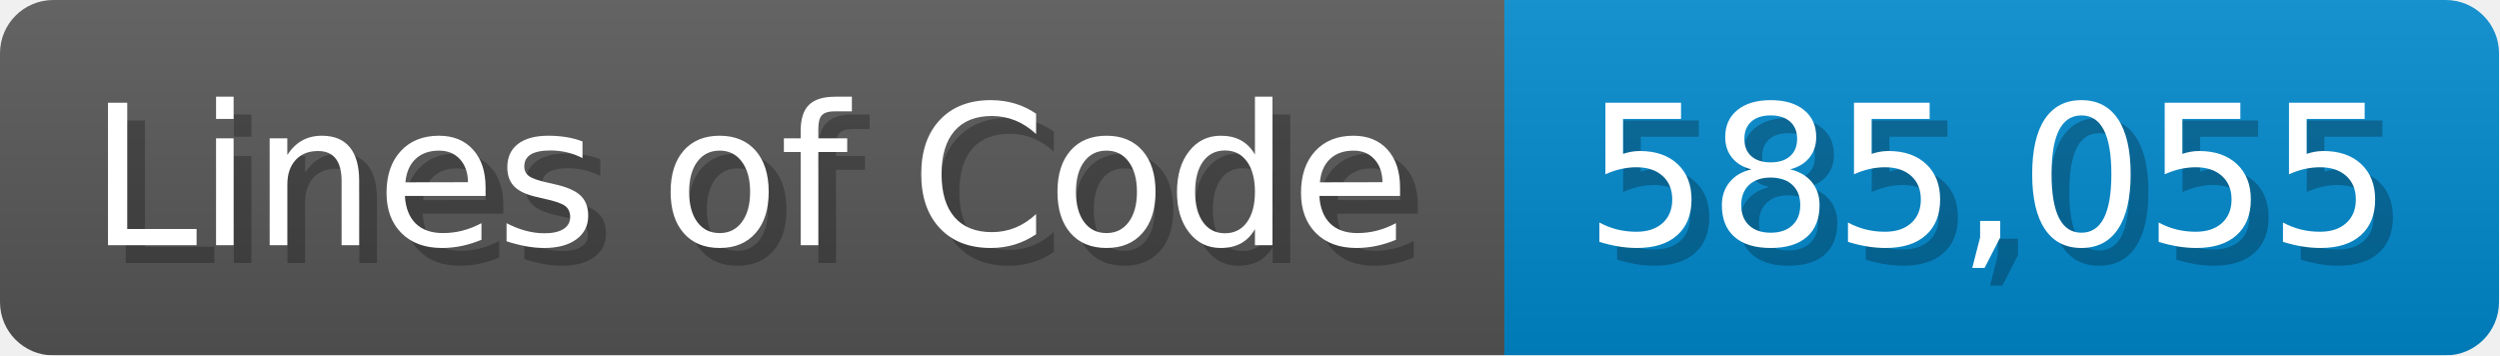
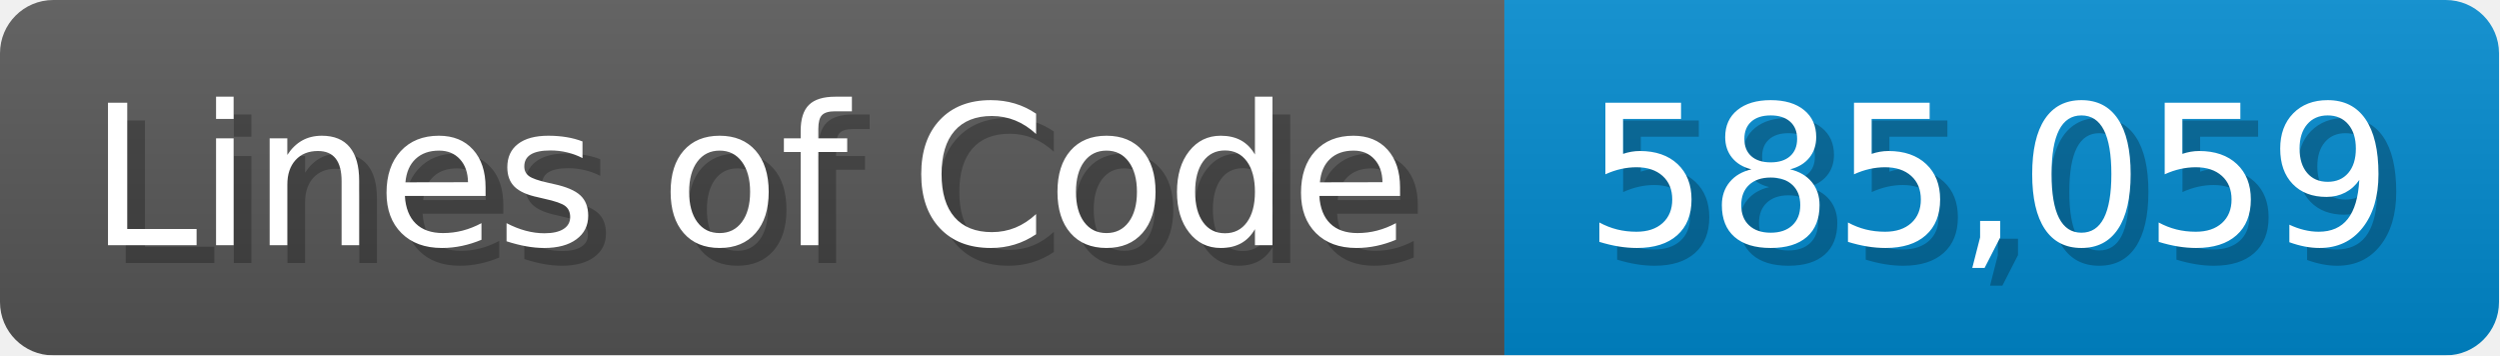
<svg xmlns="http://www.w3.org/2000/svg" width="140.7" height="20" viewBox="0 0 1407 200">
  <linearGradient id="a" x2="0" y2="100%">
    <stop offset="0" stop-opacity=".1" stop-color="#EEE" />
    <stop offset="1" stop-opacity=".1" />
  </linearGradient>
  <mask id="m">
    <rect width="1407" height="200" rx="30" fill="#FFF" />
  </mask>
  <g mask="url(#m)">
    <rect width="847" height="200" fill="#555" />
    <rect width="560" height="200" fill="#08C" x="847" />
    <rect width="1407" height="200" fill="url(#a)" />
  </g>
  <g fill="#fff" text-anchor="start" font-family="Verdana,DejaVu Sans,sans-serif" font-size="110">
    <text x="60" y="148" textLength="747" fill="#000" opacity="0.25">Lines of Code</text>
    <text x="50" y="138" textLength="747">Lines of Code</text>
-     <text x="902" y="148" textLength="460" fill="#000" opacity="0.25">585,055</text>
-     <text x="892" y="138" textLength="460">585,055</text>
+     <text x="902" y="148" textLength="460" fill="#000" opacity="0.25">585,059</text>
+     <text x="892" y="138" textLength="460">585,059</text>
  </g>
</svg>
